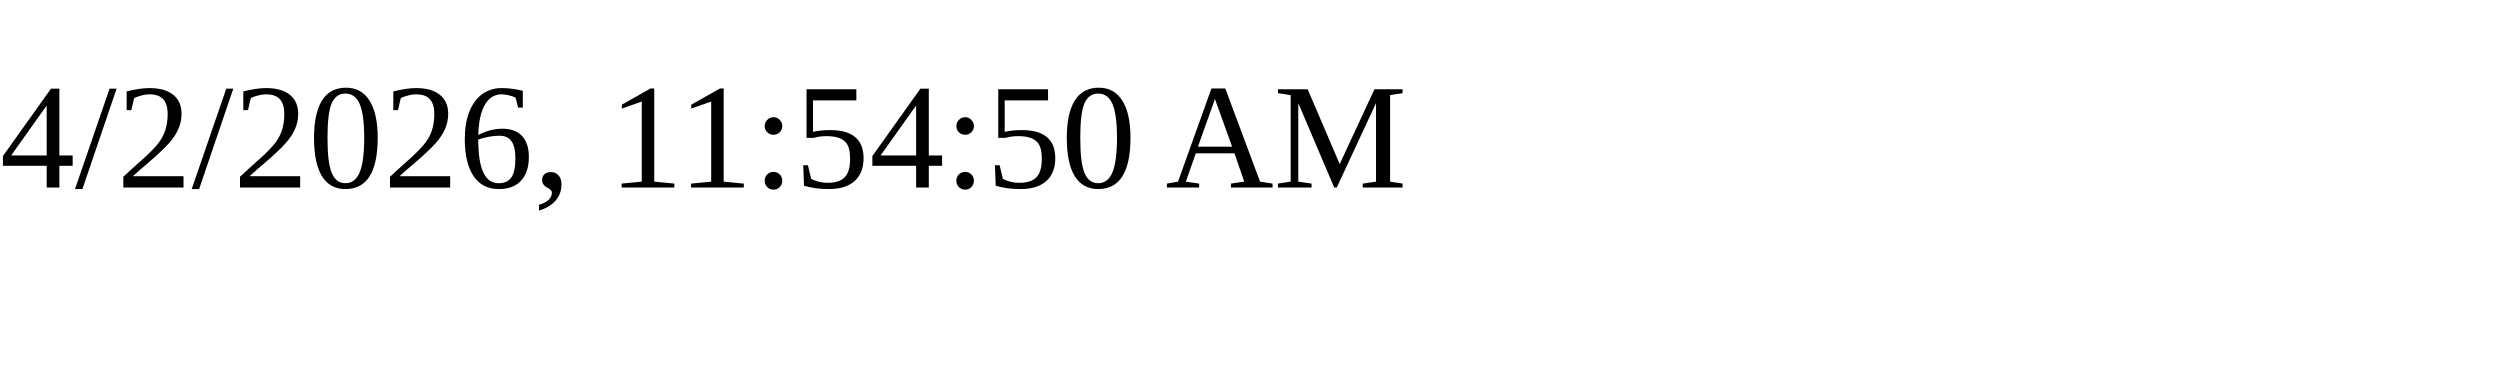
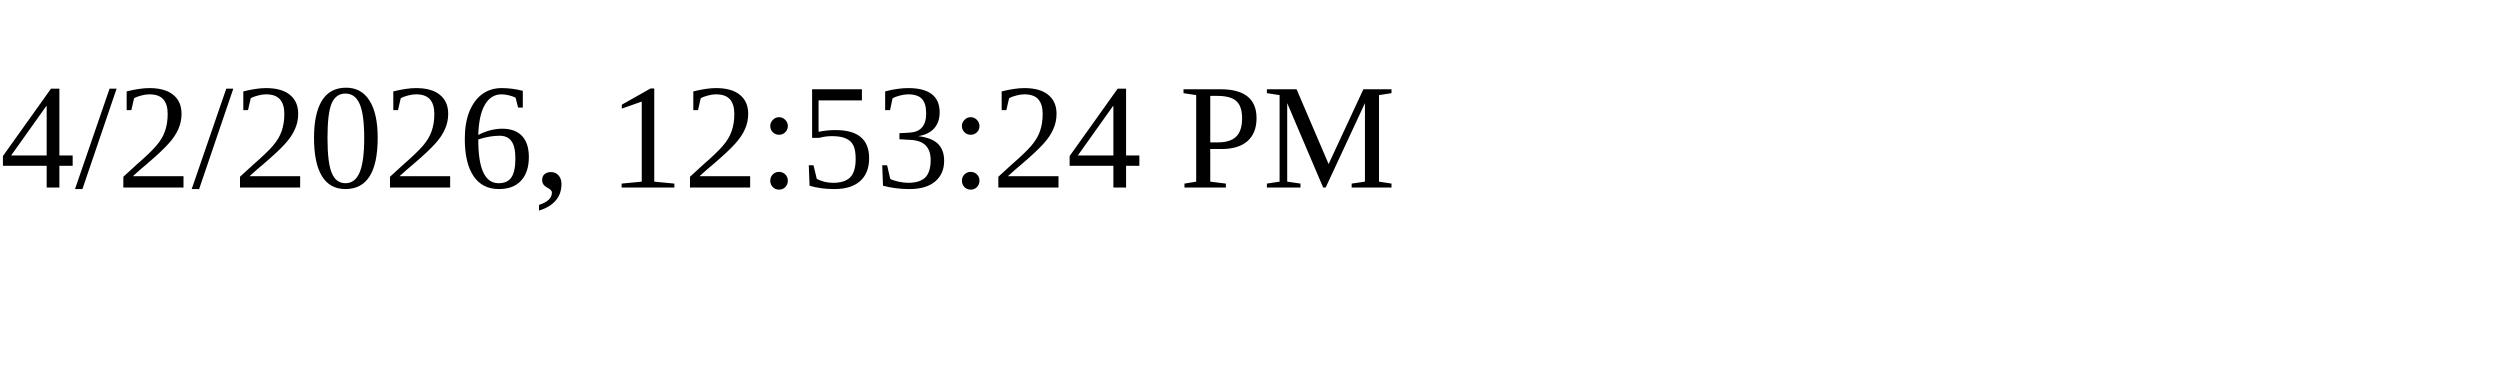
<svg xmlns="http://www.w3.org/2000/svg" height="30" width="200">
-   <text x="0" y="15">4/2/2026, 11:54:50 AM</text>
+   <text x="0" y="15">4/2/2026, 12:53:24 PM</text>
</svg>
